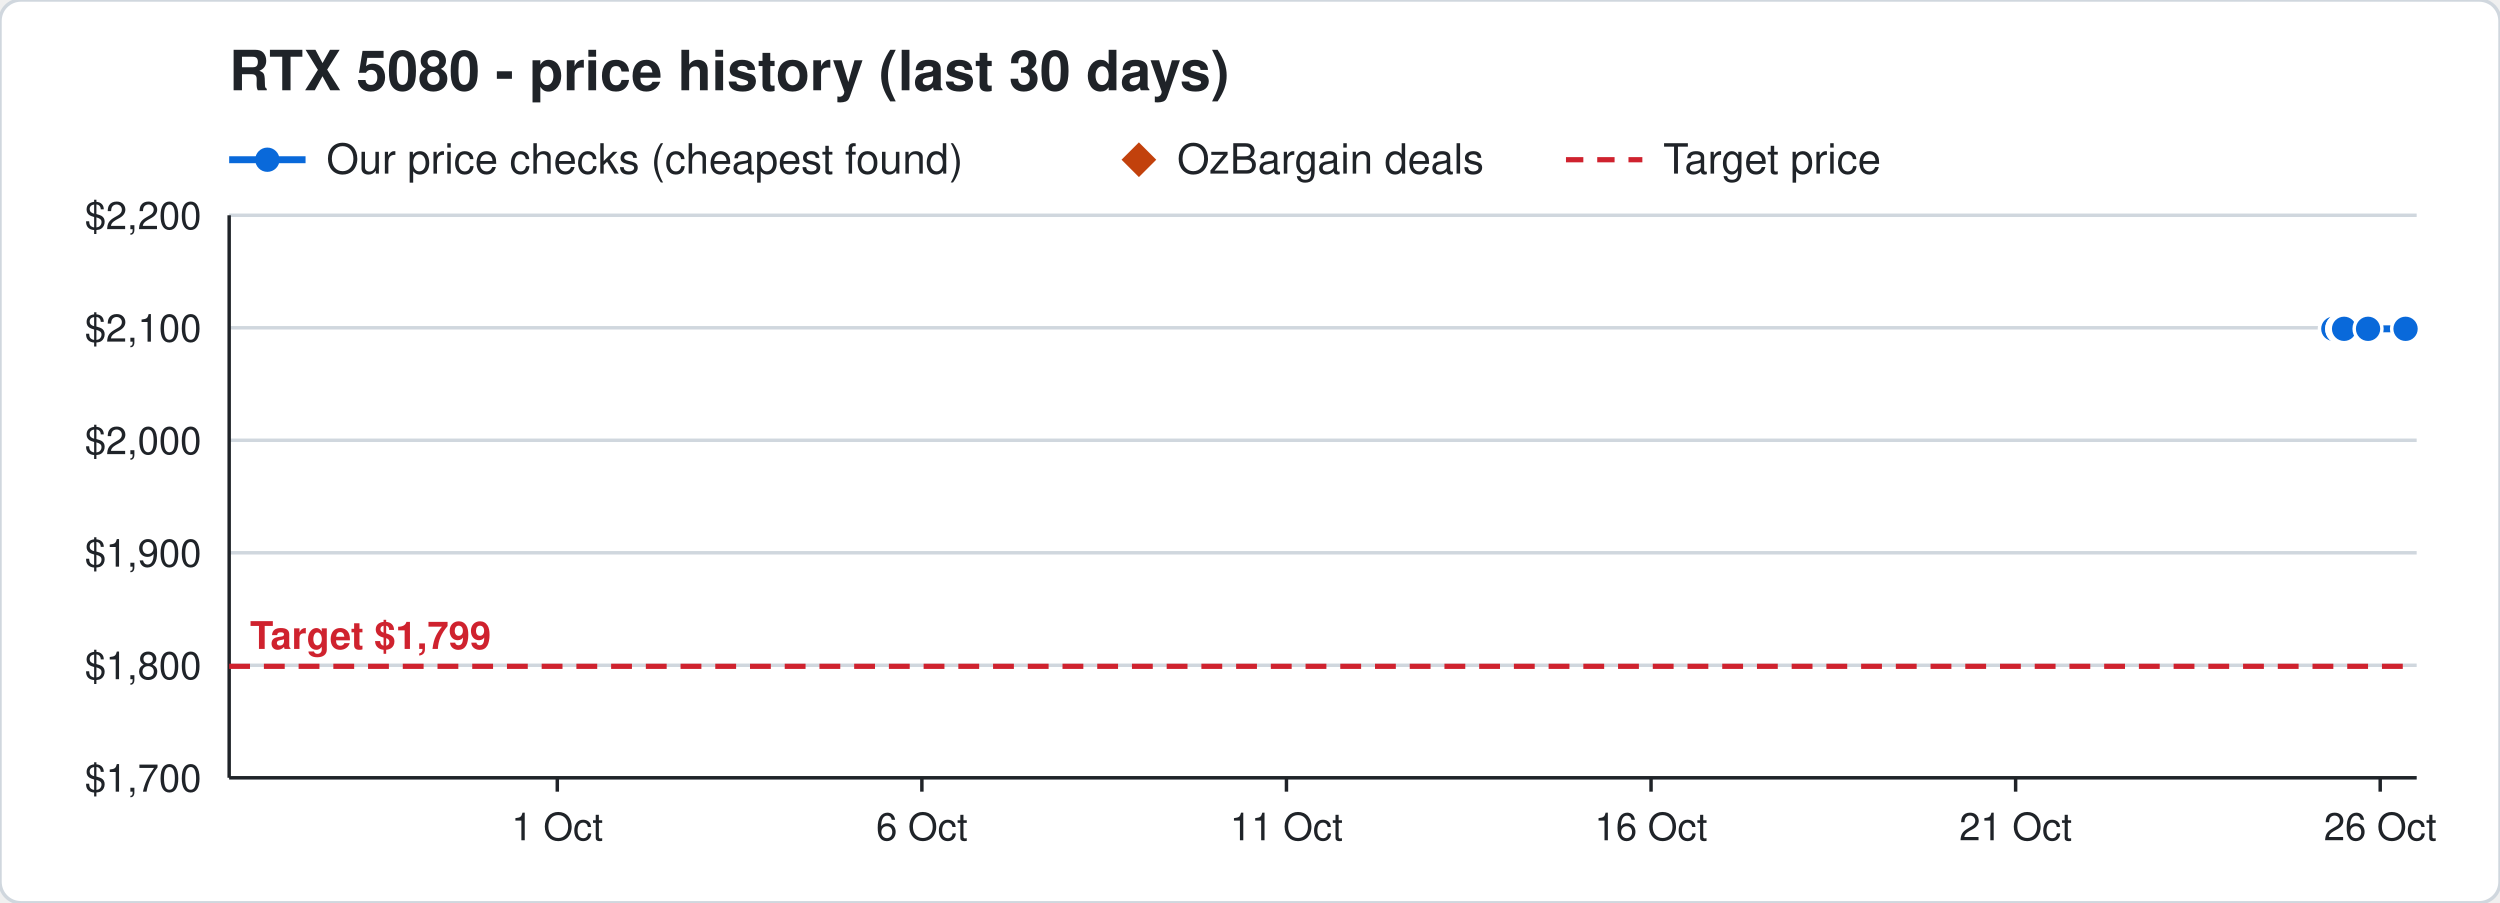
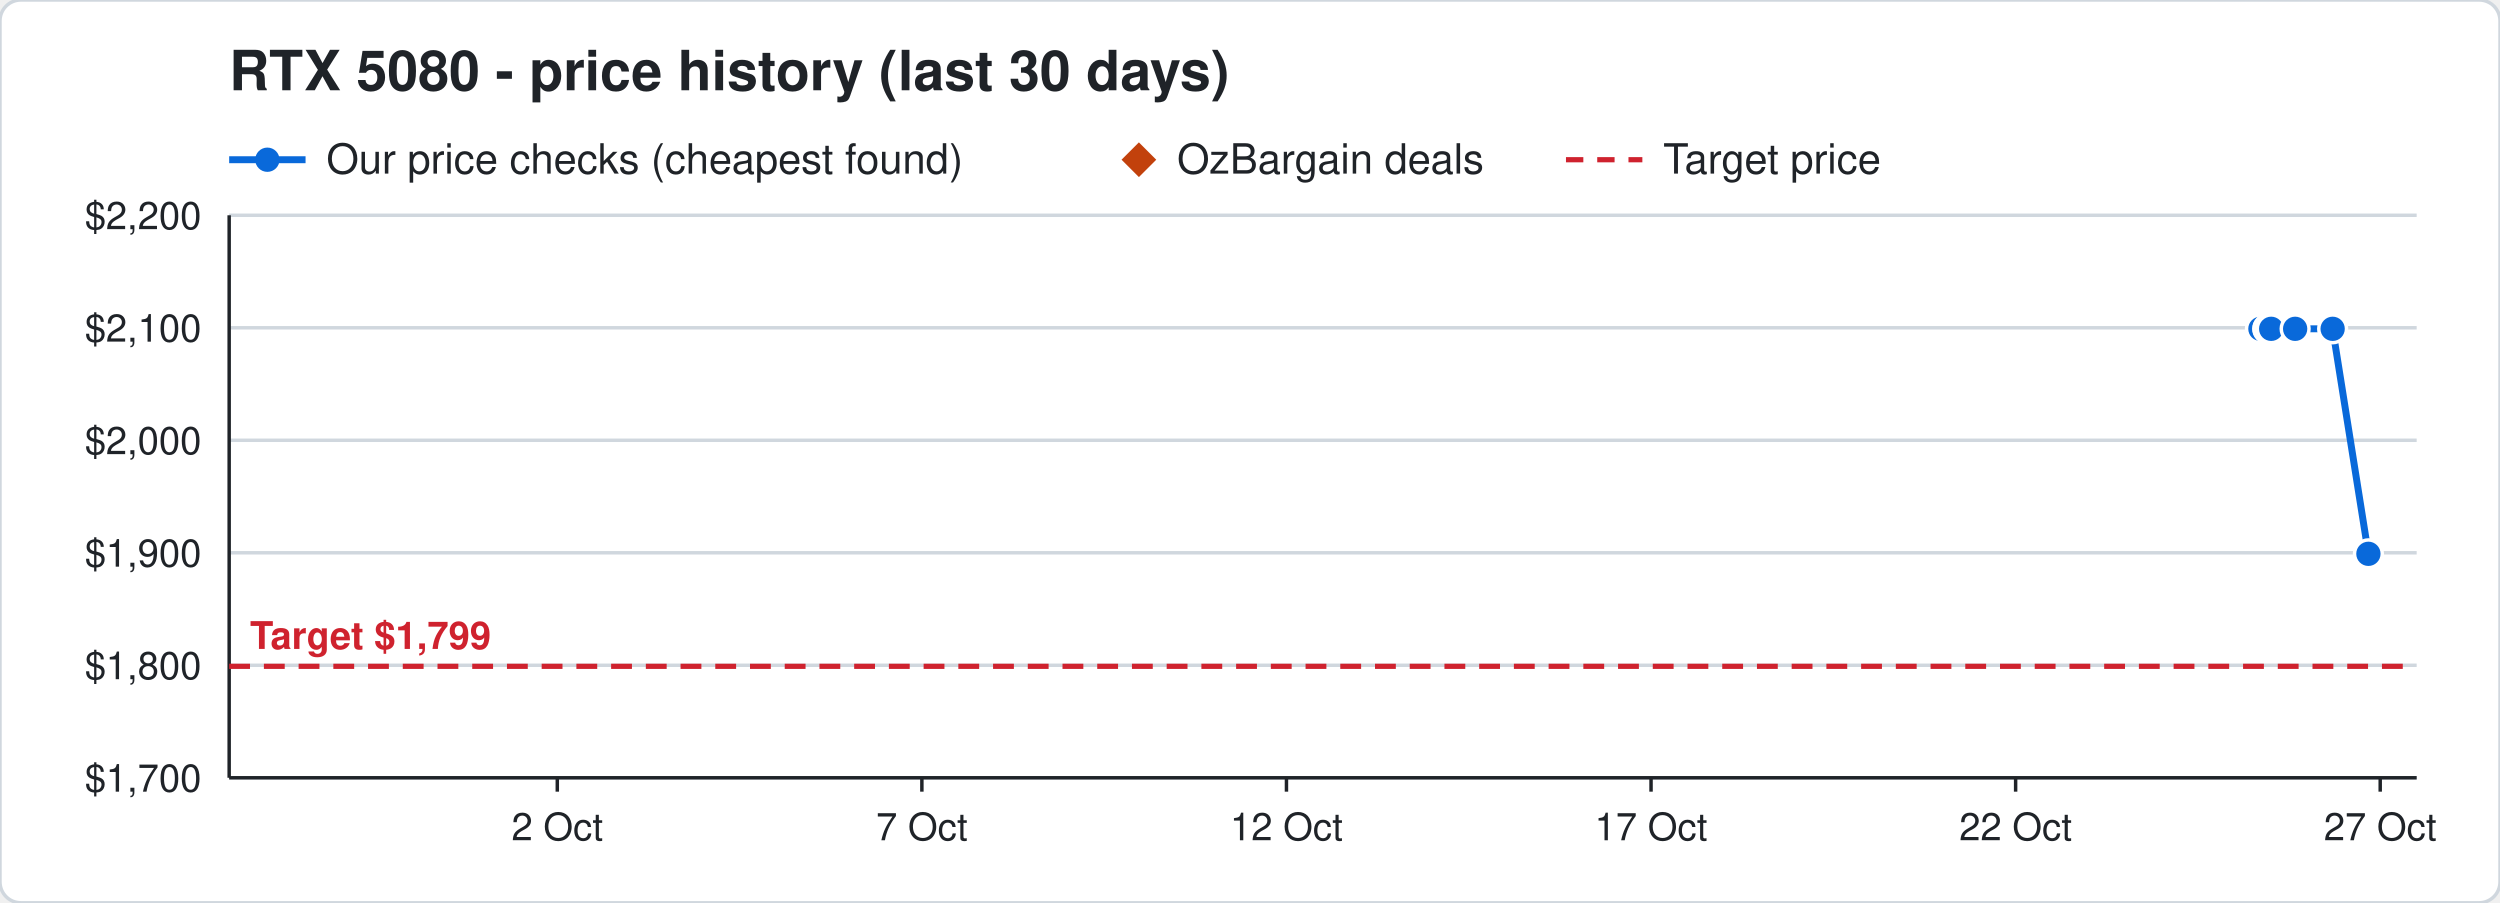
<svg xmlns="http://www.w3.org/2000/svg" width="720" height="260" viewBox="0 0 720 260" font-family="Segoe UI, Helvetica, Arial, sans-serif">
  <rect width="720" height="260" rx="6" fill="#ffffff" stroke="#d0d7de" />
  <text x="66" y="26" font-size="16" font-weight="700" fill="#1f2328">RTX 5080 - price history (last 30 days)</text>
  <line x1="66" y1="46" x2="88" y2="46" stroke="#0969da" stroke-width="2" />
  <circle cx="77" cy="46" r="3.5" fill="#0969da" />
  <text x="94" y="50" font-size="12" fill="#1f2328">Our price checks (cheapest found)</text>
  <path d="M328 41 l5 5 l-5 5 l-5 -5 z" fill="#c2410c" />
  <text x="339" y="50" font-size="12" fill="#1f2328">OzBargain deals</text>
  <line x1="451" y1="46" x2="473" y2="46" stroke="#cf222e" stroke-width="1.5" stroke-dasharray="5 4" />
  <text x="479" y="50" font-size="12" fill="#1f2328">Target price</text>
  <line x1="66" y1="224.0" x2="696" y2="224.0" stroke="#d0d7de" />
  <text x="58" y="228.0" font-size="11" text-anchor="end" fill="#1f2328">$1,700</text>
  <line x1="66" y1="191.6" x2="696" y2="191.6" stroke="#d0d7de" />
  <text x="58" y="195.6" font-size="11" text-anchor="end" fill="#1f2328">$1,800</text>
  <line x1="66" y1="159.2" x2="696" y2="159.2" stroke="#d0d7de" />
  <text x="58" y="163.2" font-size="11" text-anchor="end" fill="#1f2328">$1,900</text>
  <line x1="66" y1="126.8" x2="696" y2="126.8" stroke="#d0d7de" />
  <text x="58" y="130.8" font-size="11" text-anchor="end" fill="#1f2328">$2,000</text>
  <line x1="66" y1="94.4" x2="696" y2="94.4" stroke="#d0d7de" />
  <text x="58" y="98.4" font-size="11" text-anchor="end" fill="#1f2328">$2,100</text>
  <line x1="66" y1="62.0" x2="696" y2="62.0" stroke="#d0d7de" />
  <text x="58" y="66.0" font-size="11" text-anchor="end" fill="#1f2328">$2,200</text>
  <line x1="685.5" y1="224" x2="685.5" y2="228" stroke="#1f2328" />
-   <text x="685.5" y="242" font-size="11" text-anchor="middle" fill="#1f2328">26 Oct</text>
+   <text x="685.5" y="242" font-size="11" text-anchor="middle" fill="#1f2328">27 Oct</text>
  <line x1="580.5" y1="224" x2="580.5" y2="228" stroke="#1f2328" />
-   <text x="580.5" y="242" font-size="11" text-anchor="middle" fill="#1f2328">21 Oct</text>
+   <text x="580.5" y="242" font-size="11" text-anchor="middle" fill="#1f2328">22 Oct</text>
  <line x1="475.5" y1="224" x2="475.5" y2="228" stroke="#1f2328" />
-   <text x="475.5" y="242" font-size="11" text-anchor="middle" fill="#1f2328">16 Oct</text>
+   <text x="475.5" y="242" font-size="11" text-anchor="middle" fill="#1f2328">17 Oct</text>
  <line x1="370.5" y1="224" x2="370.5" y2="228" stroke="#1f2328" />
-   <text x="370.5" y="242" font-size="11" text-anchor="middle" fill="#1f2328">11 Oct</text>
+   <text x="370.5" y="242" font-size="11" text-anchor="middle" fill="#1f2328">12 Oct</text>
  <line x1="265.5" y1="224" x2="265.5" y2="228" stroke="#1f2328" />
-   <text x="265.5" y="242" font-size="11" text-anchor="middle" fill="#1f2328">6 Oct</text>
+   <text x="265.5" y="242" font-size="11" text-anchor="middle" fill="#1f2328">7 Oct</text>
  <line x1="160.5" y1="224" x2="160.5" y2="228" stroke="#1f2328" />
-   <text x="160.5" y="242" font-size="11" text-anchor="middle" fill="#1f2328">1 Oct</text>
+   <text x="160.5" y="242" font-size="11" text-anchor="middle" fill="#1f2328">2 Oct</text>
  <line x1="66" y1="224" x2="696" y2="224" stroke="#1f2328" />
  <line x1="66" y1="62" x2="66" y2="224" stroke="#1f2328" />
  <line x1="66" y1="191.9" x2="696" y2="191.9" stroke="#cf222e" stroke-width="1.5" stroke-dasharray="6 4" />
  <text x="72" y="186.9" font-size="11" font-weight="700" text-anchor="start" fill="#cf222e" stroke="#ffffff" stroke-width="3" paint-order="stroke">Target $1,799</text>
-   <polyline points="672.0,94.7 674.1,94.7 674.2,94.7 674.9,94.7 675.0,94.7 675.1,94.7 682.0,94.7 692.8,94.7" fill="none" stroke="#0969da" stroke-width="2" />
-   <circle cx="672.0" cy="94.7" r="4" fill="#0969da" stroke="#ffffff" stroke-width="1" />
-   <circle cx="674.1" cy="94.7" r="4" fill="#0969da" stroke="#ffffff" stroke-width="1" />
-   <circle cx="674.2" cy="94.7" r="4" fill="#0969da" stroke="#ffffff" stroke-width="1" />
-   <circle cx="674.9" cy="94.7" r="4" fill="#0969da" stroke="#ffffff" stroke-width="1" />
-   <circle cx="675.0" cy="94.7" r="4" fill="#0969da" stroke="#ffffff" stroke-width="1" />
-   <circle cx="675.1" cy="94.7" r="4" fill="#0969da" stroke="#ffffff" stroke-width="1" />
-   <circle cx="682.0" cy="94.7" r="4" fill="#0969da" stroke="#ffffff" stroke-width="1" />
-   <circle cx="692.8" cy="94.7" r="4" fill="#0969da" stroke="#ffffff" stroke-width="1" />
+   <polyline points="651.0,94.7 653.1,94.7 653.2,94.7 653.9,94.7 654.0,94.7 654.1,94.7 661.0,94.7 671.8,94.7 682.1,159.5" fill="none" stroke="#0969da" stroke-width="2" />
+   <circle cx="651.0" cy="94.7" r="4" fill="#0969da" stroke="#ffffff" stroke-width="1" />
+   <circle cx="653.1" cy="94.7" r="4" fill="#0969da" stroke="#ffffff" stroke-width="1" />
+   <circle cx="653.2" cy="94.7" r="4" fill="#0969da" stroke="#ffffff" stroke-width="1" />
+   <circle cx="653.9" cy="94.7" r="4" fill="#0969da" stroke="#ffffff" stroke-width="1" />
+   <circle cx="654.0" cy="94.7" r="4" fill="#0969da" stroke="#ffffff" stroke-width="1" />
+   <circle cx="654.1" cy="94.7" r="4" fill="#0969da" stroke="#ffffff" stroke-width="1" />
+   <circle cx="661.0" cy="94.7" r="4" fill="#0969da" stroke="#ffffff" stroke-width="1" />
+   <circle cx="671.8" cy="94.7" r="4" fill="#0969da" stroke="#ffffff" stroke-width="1" />
+   <circle cx="682.1" cy="159.5" r="4" fill="#0969da" stroke="#ffffff" stroke-width="1" />
</svg>
